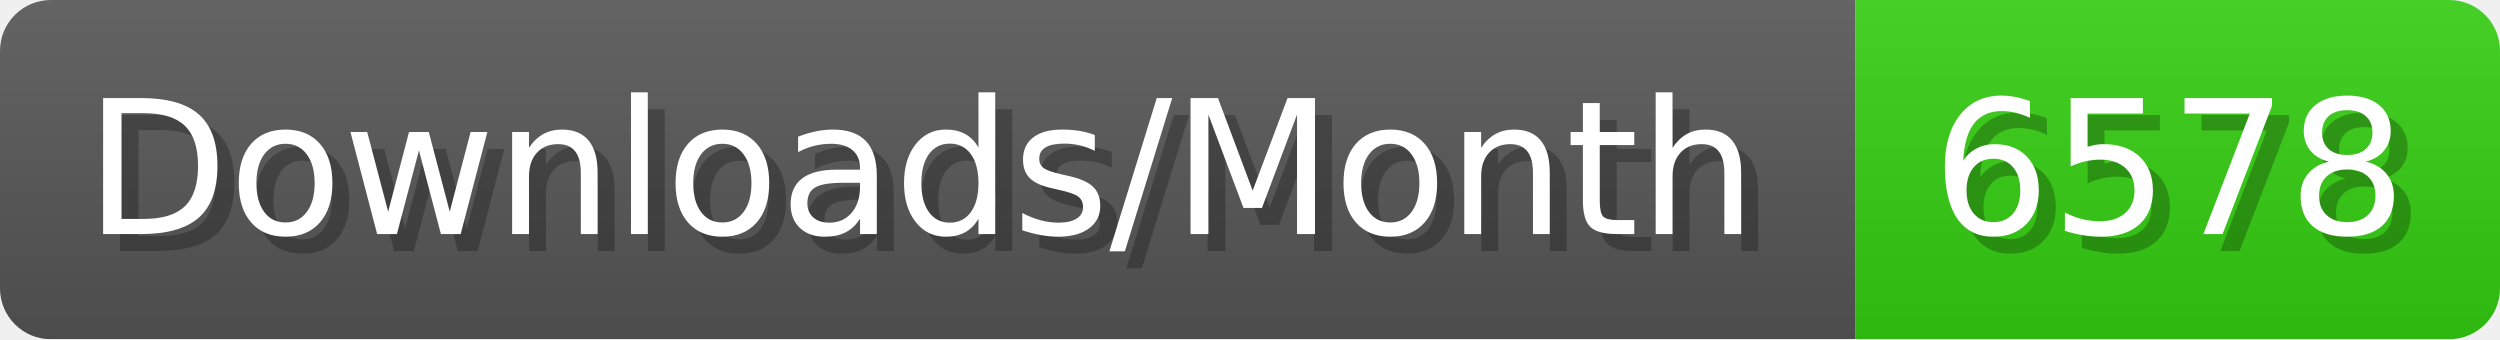
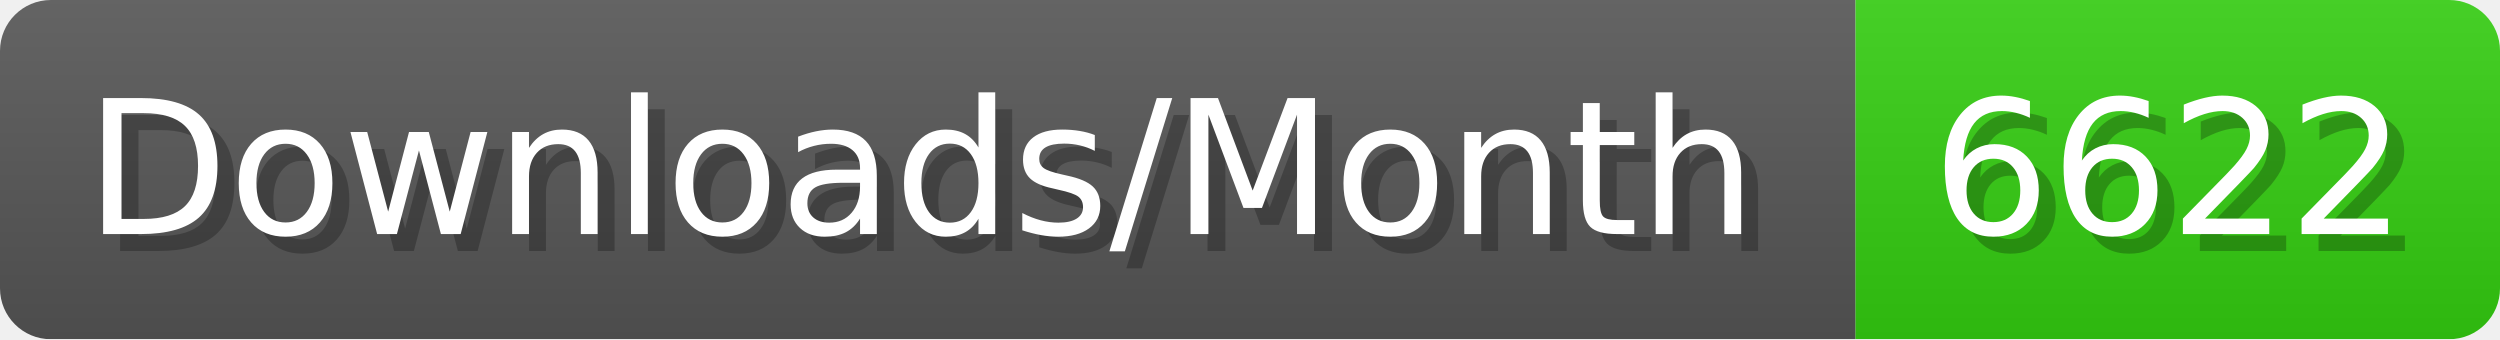
- <svg xmlns="http://www.w3.org/2000/svg" width="147.4" height="20" viewBox="0 0 1474 200" role="img" aria-label="Downloads/Month: 6578">
+ <svg xmlns="http://www.w3.org/2000/svg" width="147.4" height="20" viewBox="0 0 1474 200" role="img" aria-label="Downloads/Month: 6622">
  <linearGradient id="YlXUI" x2="0" y2="100%">
    <stop offset="0" stop-opacity=".1" stop-color="#EEE" />
    <stop offset="1" stop-opacity=".1" />
  </linearGradient>
  <mask id="JHhop">
    <rect width="1474" height="200" rx="30" fill="#FFF" />
  </mask>
  <g mask="url(#JHhop)">
    <rect width="1094" height="200" fill="#555" />
    <rect width="380" height="200" fill="#3C1" x="1094" />
    <rect width="1474" height="200" fill="url(#YlXUI)" />
  </g>
  <g aria-hidden="true" fill="#fff" text-anchor="start" font-family="Verdana,DejaVu Sans,sans-serif" font-size="110">
    <text x="60" y="148" textLength="994" fill="#000" opacity="0.25">Downloads/Month</text>
    <text x="50" y="138" textLength="994">Downloads/Month</text>
-     <text x="1149" y="148" textLength="280" fill="#000" opacity="0.25">6578</text>
-     <text x="1139" y="138" textLength="280">6578</text>
+     <text x="1149" y="148" textLength="280" fill="#000" opacity="0.25">6622</text>
+     <text x="1139" y="138" textLength="280">6622</text>
  </g>
</svg>
